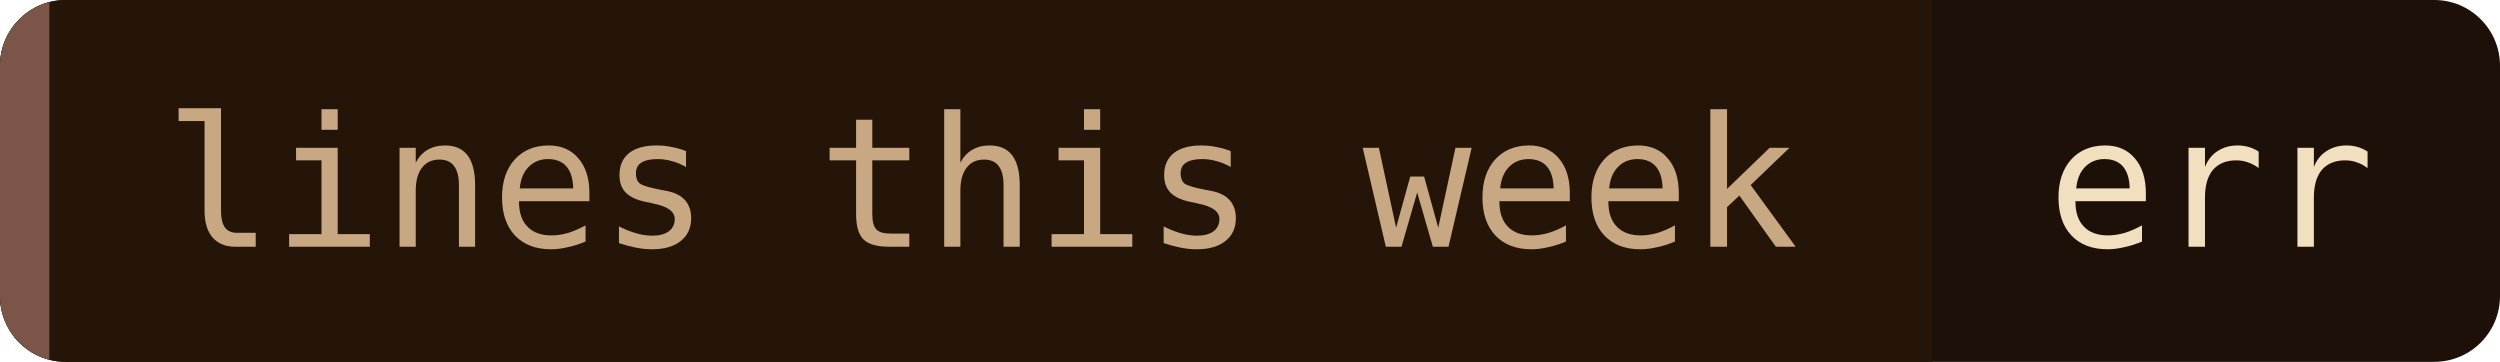
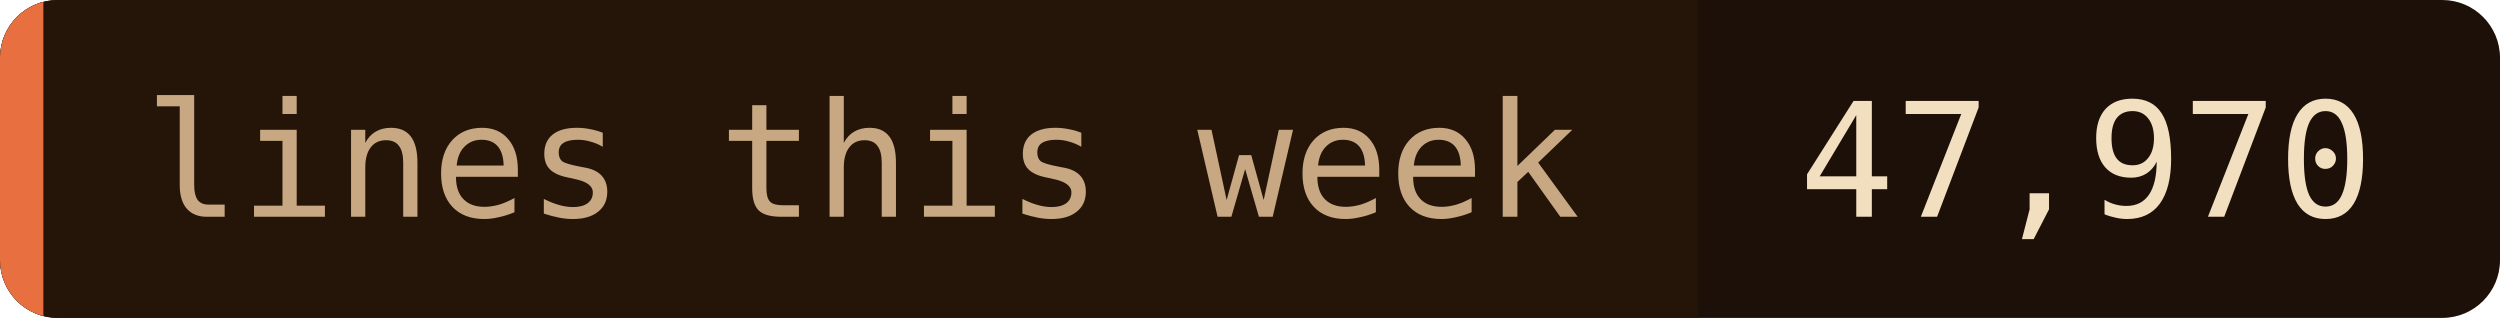
- <svg xmlns="http://www.w3.org/2000/svg" width="152" height="22" role="img" aria-label="lines this week: err">
+ <svg xmlns="http://www.w3.org/2000/svg" width="173" height="22" role="img" aria-label="lines this week: 47,970">
  <clipPath id="c">
-     <rect width="152" height="22" rx="4" />
+     <rect width="173" height="22" rx="4" />
  </clipPath>
  <g clip-path="url(#c)">
-     <rect width="152" height="22" fill="#1c1008" />
+     <rect width="173" height="22" fill="#1c1008" />
    <rect width="117.5" height="22" fill="#241508" />
-     <rect width="3" height="22" fill="#7a5548" />
+     <rect width="3" height="22" fill="#e87040" />
  </g>
  <g font-family="'JetBrains Mono', 'Fira Code', ui-monospace, SFMono-Regular, Menlo, monospace" font-size="11">
    <text x="10" y="15" fill="#c8a882">lines this week</text>
-     <text x="124.5" y="15" fill="#f2dfc0">err</text>
+     <text x="124.5" y="15" fill="#f2dfc0">47,970</text>
  </g>
</svg>
